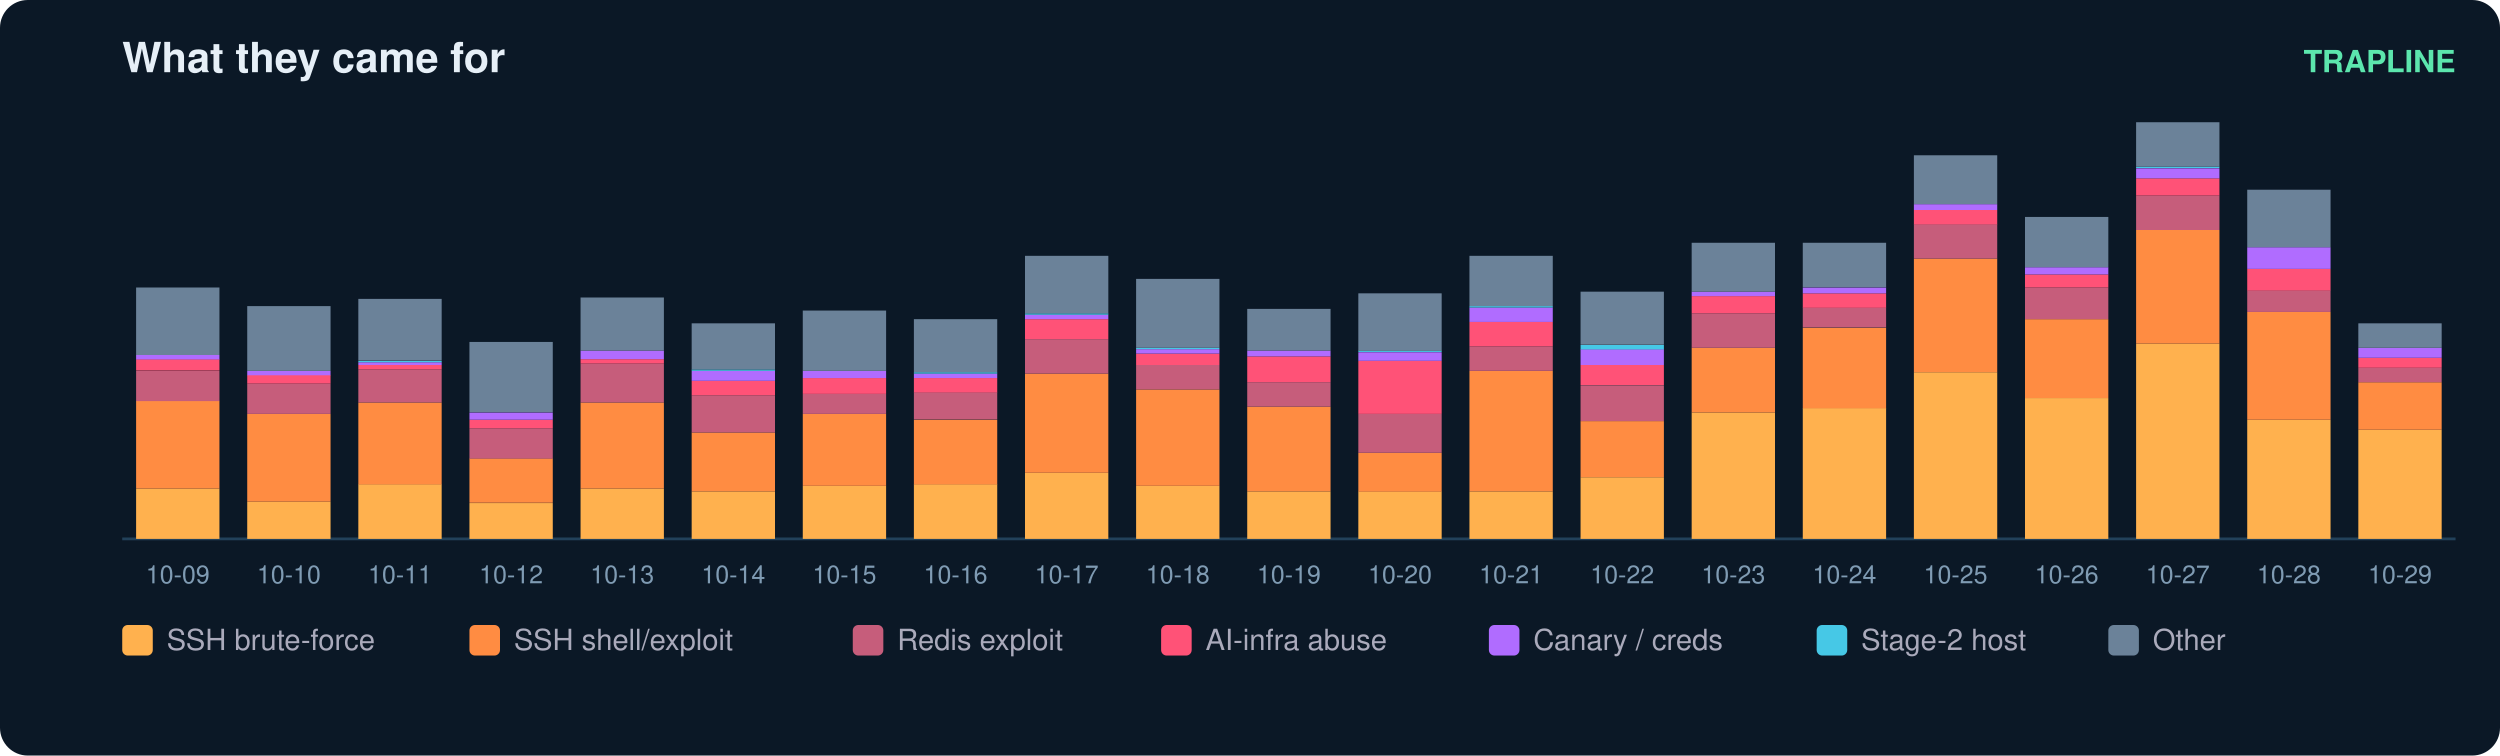
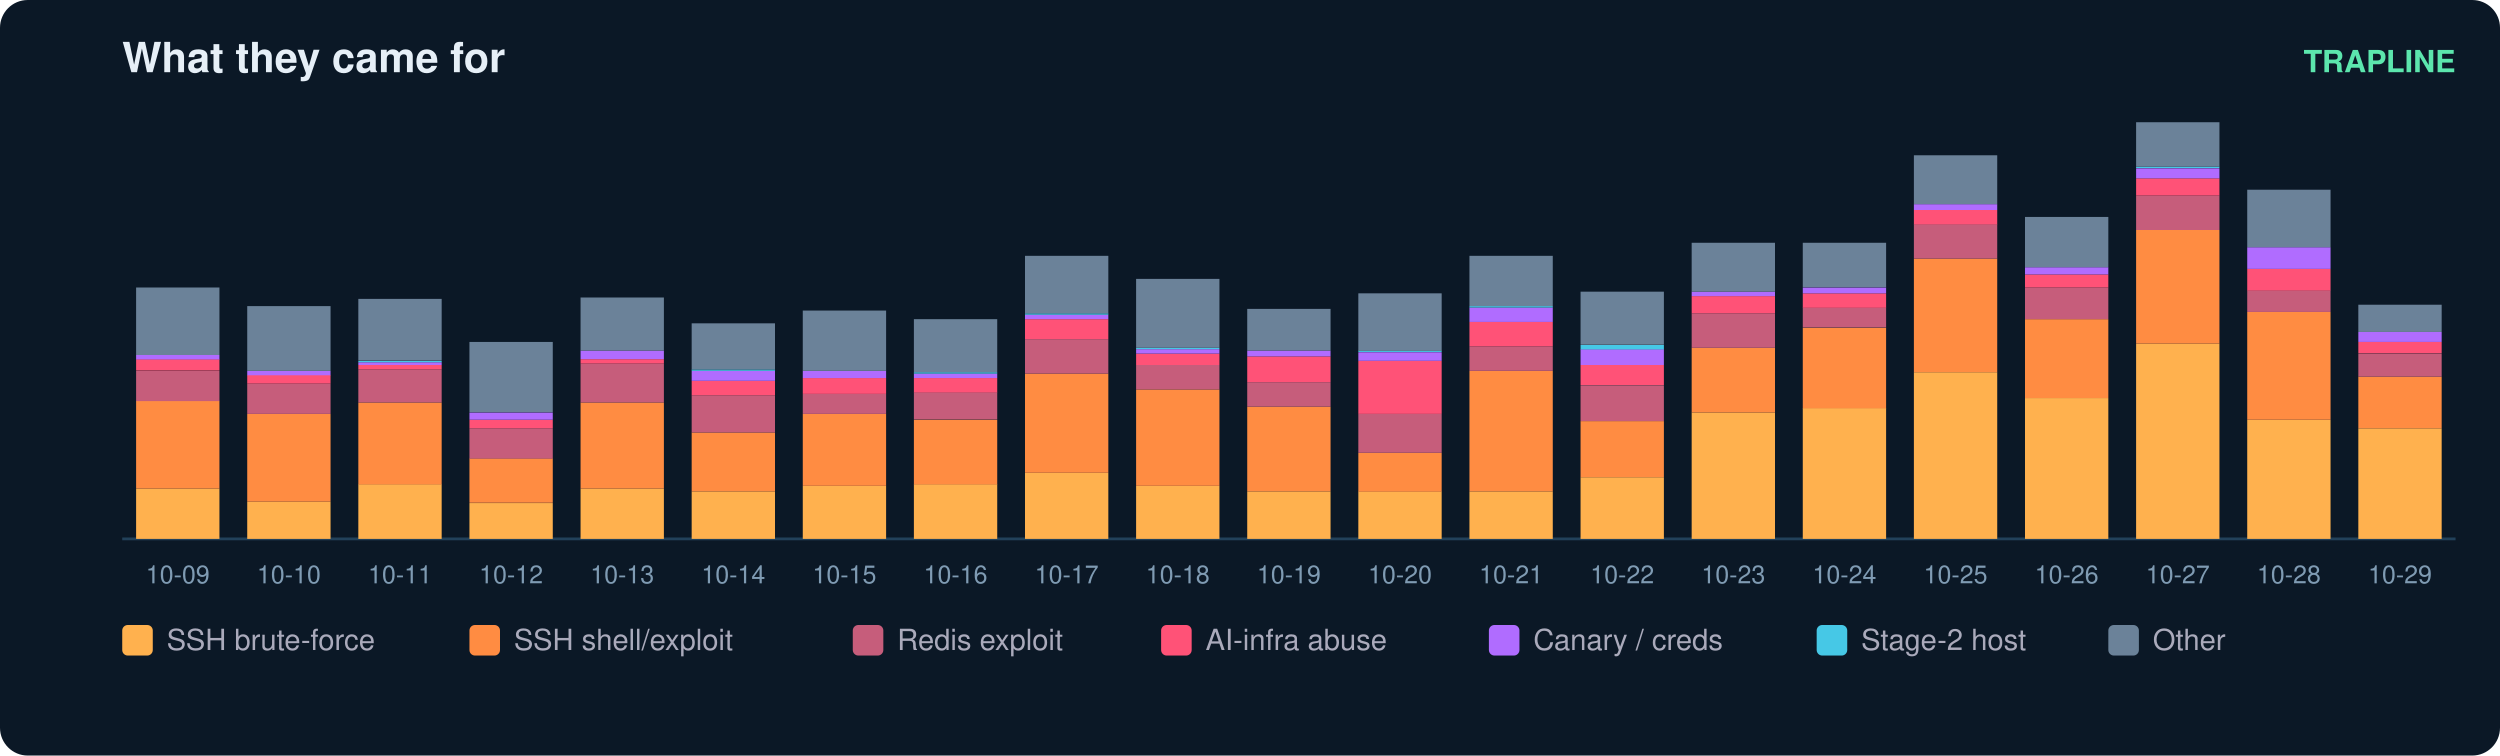
<svg xmlns="http://www.w3.org/2000/svg" width="900" height="272" viewBox="0 0 900 272" font-family="ui-sans-serif,Segoe UI,Helvetica,Arial">
  <rect width="900" height="272" rx="10" fill="#0b1826" />
  <text x="44" y="26" fill="#e6eff7" font-size="15" font-weight="700">What they came for</text>
  <text x="884" y="26" fill="#5ce6ad" font-size="11" text-anchor="end" font-weight="600">TRAPLINE</text>
  <line x1="44" y1="194" x2="884" y2="194" stroke="#22415a" />
  <rect x="49" y="175.9" width="30" height="18.1" fill="#ffb14e" />
  <rect x="49" y="144.3" width="30" height="31.6" fill="#ff8c42" />
  <rect x="49" y="133.5" width="30" height="10.9" fill="#c65d7b" />
  <rect x="49" y="129.3" width="30" height="4.1" fill="#ff5277" />
  <rect x="49" y="127.8" width="30" height="1.6" fill="#b06cff" />
  <rect x="49" y="103.5" width="30" height="24.3" fill="#6b8299" />
  <text x="64.0" y="210.0" fill="#7f9bb3" font-size="9" text-anchor="middle">10-09</text>
  <rect x="89" y="180.6" width="30" height="13.4" fill="#ffb14e" />
  <rect x="89" y="149.0" width="30" height="31.6" fill="#ff8c42" />
  <rect x="89" y="138.1" width="30" height="10.9" fill="#c65d7b" />
  <rect x="89" y="135.0" width="30" height="3.1" fill="#ff5277" />
  <rect x="89" y="133.5" width="30" height="1.6" fill="#b06cff" />
  <rect x="89" y="110.2" width="30" height="23.3" fill="#6b8299" />
  <text x="104.0" y="210.0" fill="#7f9bb3" font-size="9" text-anchor="middle">10-10</text>
  <rect x="129" y="174.3" width="30" height="19.7" fill="#ffb14e" />
  <rect x="129" y="144.9" width="30" height="29.5" fill="#ff8c42" />
  <rect x="129" y="133.0" width="30" height="11.9" fill="#c65d7b" />
  <rect x="129" y="131.4" width="30" height="1.6" fill="#ff5277" />
  <rect x="129" y="130.4" width="30" height="1.0" fill="#b06cff" />
  <rect x="129" y="129.9" width="30" height="0.5" fill="#46c8e6" />
  <rect x="129" y="107.6" width="30" height="22.2" fill="#6b8299" />
  <text x="144.0" y="210.0" fill="#7f9bb3" font-size="9" text-anchor="middle">10-11</text>
  <rect x="169" y="181.1" width="30" height="12.9" fill="#ffb14e" />
  <rect x="169" y="165.0" width="30" height="16.0" fill="#ff8c42" />
  <rect x="169" y="154.2" width="30" height="10.9" fill="#c65d7b" />
  <rect x="169" y="151.1" width="30" height="3.1" fill="#ff5277" />
  <rect x="169" y="148.5" width="30" height="2.6" fill="#b06cff" />
  <rect x="169" y="123.1" width="30" height="25.3" fill="#6b8299" />
  <text x="184.0" y="210.0" fill="#7f9bb3" font-size="9" text-anchor="middle">10-12</text>
  <rect x="209" y="175.9" width="30" height="18.1" fill="#ffb14e" />
  <rect x="209" y="144.9" width="30" height="31.0" fill="#ff8c42" />
  <rect x="209" y="130.9" width="30" height="14.0" fill="#c65d7b" />
  <rect x="209" y="129.3" width="30" height="1.6" fill="#ff5277" />
  <rect x="209" y="126.2" width="30" height="3.1" fill="#b06cff" />
  <rect x="209" y="107.1" width="30" height="19.1" fill="#6b8299" />
  <text x="224.0" y="210.0" fill="#7f9bb3" font-size="9" text-anchor="middle">10-13</text>
  <rect x="249" y="176.9" width="30" height="17.1" fill="#ffb14e" />
  <rect x="249" y="155.7" width="30" height="21.2" fill="#ff8c42" />
  <rect x="249" y="142.3" width="30" height="13.4" fill="#c65d7b" />
  <rect x="249" y="137.1" width="30" height="5.2" fill="#ff5277" />
  <rect x="249" y="133.5" width="30" height="3.6" fill="#b06cff" />
  <rect x="249" y="133.0" width="30" height="0.5" fill="#46c8e6" />
  <rect x="249" y="116.4" width="30" height="16.6" fill="#6b8299" />
  <text x="264.0" y="210.0" fill="#7f9bb3" font-size="9" text-anchor="middle">10-14</text>
  <rect x="289" y="174.9" width="30" height="19.1" fill="#ffb14e" />
  <rect x="289" y="149.0" width="30" height="25.9" fill="#ff8c42" />
  <rect x="289" y="141.8" width="30" height="7.2" fill="#c65d7b" />
  <rect x="289" y="136.1" width="30" height="5.7" fill="#ff5277" />
  <rect x="289" y="133.5" width="30" height="2.6" fill="#b06cff" />
  <rect x="289" y="111.8" width="30" height="21.7" fill="#6b8299" />
  <text x="304.0" y="210.0" fill="#7f9bb3" font-size="9" text-anchor="middle">10-15</text>
  <rect x="329" y="174.3" width="30" height="19.7" fill="#ffb14e" />
  <rect x="329" y="151.1" width="30" height="23.3" fill="#ff8c42" />
  <rect x="329" y="141.2" width="30" height="9.8" fill="#c65d7b" />
  <rect x="329" y="136.1" width="30" height="5.2" fill="#ff5277" />
  <rect x="329" y="134.5" width="30" height="1.6" fill="#b06cff" />
  <rect x="329" y="134.0" width="30" height="0.5" fill="#46c8e6" />
  <rect x="329" y="114.9" width="30" height="19.1" fill="#6b8299" />
  <text x="344.0" y="210.0" fill="#7f9bb3" font-size="9" text-anchor="middle">10-16</text>
  <rect x="369" y="170.2" width="30" height="23.8" fill="#ffb14e" />
  <rect x="369" y="134.5" width="30" height="35.7" fill="#ff8c42" />
  <rect x="369" y="122.1" width="30" height="12.4" fill="#c65d7b" />
  <rect x="369" y="114.9" width="30" height="7.2" fill="#ff5277" />
  <rect x="369" y="113.3" width="30" height="1.6" fill="#b06cff" />
  <rect x="369" y="112.8" width="30" height="0.5" fill="#46c8e6" />
  <rect x="369" y="92.1" width="30" height="20.7" fill="#6b8299" />
  <text x="384.0" y="210.0" fill="#7f9bb3" font-size="9" text-anchor="middle">10-17</text>
  <rect x="409" y="174.9" width="30" height="19.1" fill="#ffb14e" />
  <rect x="409" y="140.2" width="30" height="34.7" fill="#ff8c42" />
  <rect x="409" y="131.4" width="30" height="8.8" fill="#c65d7b" />
  <rect x="409" y="127.3" width="30" height="4.1" fill="#ff5277" />
  <rect x="409" y="125.7" width="30" height="1.6" fill="#b06cff" />
  <rect x="409" y="125.2" width="30" height="0.5" fill="#46c8e6" />
  <rect x="409" y="100.4" width="30" height="24.8" fill="#6b8299" />
  <text x="424.0" y="210.0" fill="#7f9bb3" font-size="9" text-anchor="middle">10-18</text>
  <rect x="449" y="176.9" width="30" height="17.1" fill="#ffb14e" />
  <rect x="449" y="146.4" width="30" height="30.5" fill="#ff8c42" />
  <rect x="449" y="137.6" width="30" height="8.8" fill="#c65d7b" />
  <rect x="449" y="128.3" width="30" height="9.3" fill="#ff5277" />
  <rect x="449" y="126.2" width="30" height="2.1" fill="#b06cff" />
  <rect x="449" y="111.2" width="30" height="15.0" fill="#6b8299" />
  <text x="464.0" y="210.0" fill="#7f9bb3" font-size="9" text-anchor="middle">10-19</text>
  <rect x="489" y="176.9" width="30" height="17.1" fill="#ffb14e" />
  <rect x="489" y="163.0" width="30" height="14.0" fill="#ff8c42" />
  <rect x="489" y="149.0" width="30" height="14.0" fill="#c65d7b" />
  <rect x="489" y="129.9" width="30" height="19.1" fill="#ff5277" />
  <rect x="489" y="126.8" width="30" height="3.1" fill="#b06cff" />
  <rect x="489" y="126.2" width="30" height="0.5" fill="#46c8e6" />
  <rect x="489" y="105.6" width="30" height="20.7" fill="#6b8299" />
  <text x="504.0" y="210.0" fill="#7f9bb3" font-size="9" text-anchor="middle">10-20</text>
  <rect x="529" y="176.9" width="30" height="17.1" fill="#ffb14e" />
  <rect x="529" y="133.5" width="30" height="43.4" fill="#ff8c42" />
  <rect x="529" y="124.7" width="30" height="8.8" fill="#c65d7b" />
  <rect x="529" y="115.9" width="30" height="8.8" fill="#ff5277" />
  <rect x="529" y="110.7" width="30" height="5.2" fill="#b06cff" />
  <rect x="529" y="110.2" width="30" height="0.5" fill="#46c8e6" />
  <rect x="529" y="92.1" width="30" height="18.1" fill="#6b8299" />
  <text x="544.0" y="210.0" fill="#7f9bb3" font-size="9" text-anchor="middle">10-21</text>
  <rect x="569" y="171.8" width="30" height="22.2" fill="#ffb14e" />
  <rect x="569" y="151.6" width="30" height="20.2" fill="#ff8c42" />
  <rect x="569" y="138.7" width="30" height="12.9" fill="#c65d7b" />
  <rect x="569" y="131.4" width="30" height="7.2" fill="#ff5277" />
  <rect x="569" y="125.7" width="30" height="5.7" fill="#b06cff" />
  <rect x="569" y="124.2" width="30" height="1.6" fill="#46c8e6" />
  <rect x="569" y="105.0" width="30" height="19.1" fill="#6b8299" />
  <text x="584.0" y="210.0" fill="#7f9bb3" font-size="9" text-anchor="middle">10-22</text>
  <rect x="609" y="148.5" width="30" height="45.5" fill="#ffb14e" />
  <rect x="609" y="125.2" width="30" height="23.3" fill="#ff8c42" />
  <rect x="609" y="112.8" width="30" height="12.4" fill="#c65d7b" />
  <rect x="609" y="106.6" width="30" height="6.2" fill="#ff5277" />
  <rect x="609" y="105.0" width="30" height="1.6" fill="#b06cff" />
  <rect x="609" y="87.4" width="30" height="17.6" fill="#6b8299" />
  <text x="624.0" y="210.0" fill="#7f9bb3" font-size="9" text-anchor="middle">10-23</text>
  <rect x="649" y="146.9" width="30" height="47.1" fill="#ffb14e" />
  <rect x="649" y="118.0" width="30" height="29.0" fill="#ff8c42" />
  <rect x="649" y="110.7" width="30" height="7.2" fill="#c65d7b" />
  <rect x="649" y="105.6" width="30" height="5.2" fill="#ff5277" />
  <rect x="649" y="103.5" width="30" height="2.1" fill="#b06cff" />
  <rect x="649" y="87.4" width="30" height="16.0" fill="#6b8299" />
  <text x="664.0" y="210.0" fill="#7f9bb3" font-size="9" text-anchor="middle">10-24</text>
  <rect x="689" y="134.0" width="30" height="60.0" fill="#ffb14e" />
  <rect x="689" y="93.1" width="30" height="40.9" fill="#ff8c42" />
  <rect x="689" y="80.7" width="30" height="12.4" fill="#c65d7b" />
  <rect x="689" y="75.6" width="30" height="5.2" fill="#ff5277" />
  <rect x="689" y="73.5" width="30" height="2.1" fill="#b06cff" />
  <rect x="689" y="55.9" width="30" height="17.6" fill="#6b8299" />
  <text x="704.0" y="210.0" fill="#7f9bb3" font-size="9" text-anchor="middle">10-25</text>
  <rect x="729" y="143.3" width="30" height="50.7" fill="#ffb14e" />
  <rect x="729" y="114.9" width="30" height="28.4" fill="#ff8c42" />
  <rect x="729" y="103.5" width="30" height="11.4" fill="#c65d7b" />
  <rect x="729" y="98.8" width="30" height="4.7" fill="#ff5277" />
  <rect x="729" y="96.2" width="30" height="2.6" fill="#b06cff" />
  <rect x="729" y="78.1" width="30" height="18.1" fill="#6b8299" />
  <text x="744.0" y="210.0" fill="#7f9bb3" font-size="9" text-anchor="middle">10-26</text>
  <rect x="769" y="123.7" width="30" height="70.3" fill="#ffb14e" />
  <rect x="769" y="82.8" width="30" height="40.9" fill="#ff8c42" />
  <rect x="769" y="70.4" width="30" height="12.4" fill="#c65d7b" />
  <rect x="769" y="64.2" width="30" height="6.2" fill="#ff5277" />
  <rect x="769" y="60.6" width="30" height="3.6" fill="#b06cff" />
  <rect x="769" y="60.0" width="30" height="0.5" fill="#46c8e6" />
  <rect x="769" y="44.0" width="30" height="16.0" fill="#6b8299" />
  <text x="784.0" y="210.0" fill="#7f9bb3" font-size="9" text-anchor="middle">10-27</text>
  <rect x="809" y="151.1" width="30" height="42.9" fill="#ffb14e" />
  <rect x="809" y="112.3" width="30" height="38.8" fill="#ff8c42" />
  <rect x="809" y="104.5" width="30" height="7.8" fill="#c65d7b" />
  <rect x="809" y="96.8" width="30" height="7.8" fill="#ff5277" />
  <rect x="809" y="89.0" width="30" height="7.8" fill="#b06cff" />
  <rect x="809" y="68.3" width="30" height="20.7" fill="#6b8299" />
  <text x="824.0" y="210.0" fill="#7f9bb3" font-size="9" text-anchor="middle">10-28</text>
-   <rect x="849" y="154.7" width="30" height="39.3" fill="#ffb14e" />
-   <rect x="849" y="137.6" width="30" height="17.1" fill="#ff8c42" />
-   <rect x="849" y="132.4" width="30" height="5.2" fill="#c65d7b" />
-   <rect x="849" y="128.8" width="30" height="3.6" fill="#ff5277" />
-   <rect x="849" y="125.2" width="30" height="3.6" fill="#b06cff" />
-   <rect x="849" y="116.4" width="30" height="8.8" fill="#6b8299" />
+   <rect x="849" y="154.2" width="30" height="39.8" fill="#ffb14e" />
+   <rect x="849" y="135.6" width="30" height="18.6" fill="#ff8c42" />
+   <rect x="849" y="127.3" width="30" height="8.3" fill="#c65d7b" />
+   <rect x="849" y="123.1" width="30" height="4.1" fill="#ff5277" />
+   <rect x="849" y="119.5" width="30" height="3.6" fill="#b06cff" />
+   <rect x="849" y="109.7" width="30" height="9.8" fill="#6b8299" />
  <text x="864.0" y="210.0" fill="#7f9bb3" font-size="9" text-anchor="middle">10-29</text>
  <rect x="44" y="225" width="11" height="11" rx="2" fill="#ffb14e" />
  <text x="60" y="234" fill="#aab" font-size="10.5">SSH brute-force</text>
  <rect x="169" y="225" width="11" height="11" rx="2" fill="#ff8c42" />
  <text x="185" y="234" fill="#aab" font-size="10.5">SSH shell/exploit</text>
  <rect x="307" y="225" width="11" height="11" rx="2" fill="#c65d7b" />
  <text x="323" y="234" fill="#aab" font-size="10.5">Redis exploit</text>
  <rect x="418" y="225" width="11" height="11" rx="2" fill="#ff5277" />
  <text x="434" y="234" fill="#aab" font-size="10.5">AI-infra abuse</text>
  <rect x="536" y="225" width="11" height="11" rx="2" fill="#b06cff" />
  <text x="552" y="234" fill="#aab" font-size="10.5">Canary / creds</text>
  <rect x="654" y="225" width="11" height="11" rx="2" fill="#46c8e6" />
  <text x="670" y="234" fill="#aab" font-size="10.5">Stage-2 host</text>
  <rect x="759" y="225" width="11" height="11" rx="2" fill="#6b8299" />
  <text x="775" y="234" fill="#aab" font-size="10.5">Other</text>
</svg>
